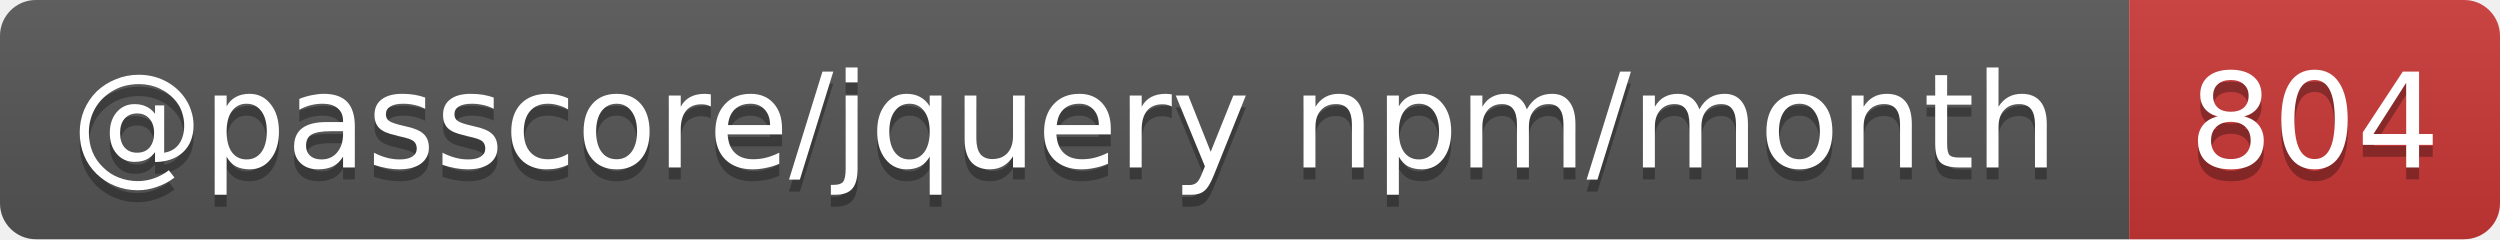
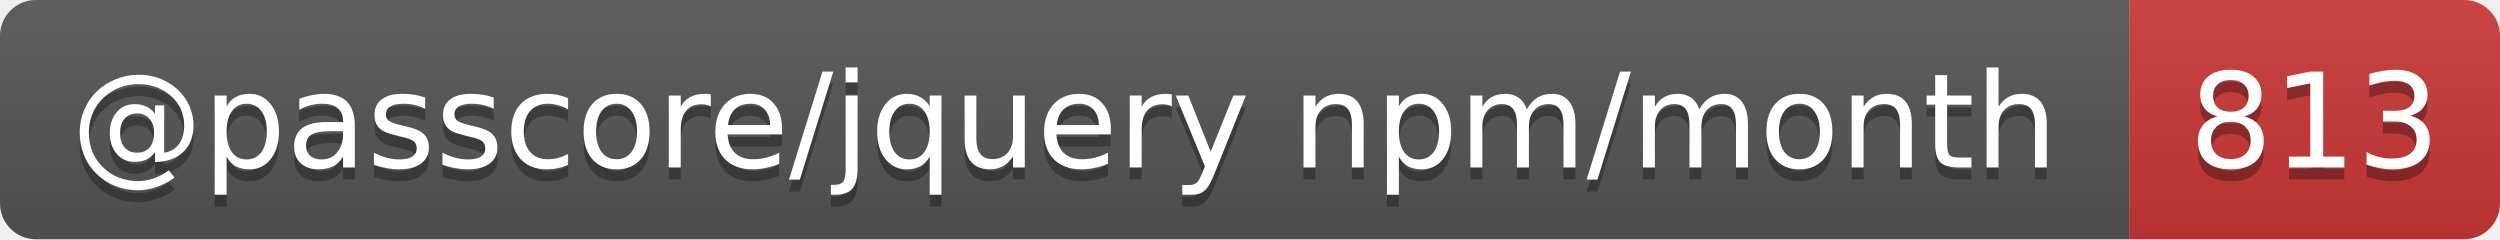
- <svg xmlns="http://www.w3.org/2000/svg" width="209" height="20" role="img" aria-label="@passcore/jquery npm/month: 804">
+ <svg xmlns="http://www.w3.org/2000/svg" width="209" height="20" role="img" aria-label="@passcore/jquery npm/month: 813">
  <linearGradient id="s" x2="0" y2="100%">
    <stop offset="0" stop-color="#bbb" stop-opacity=".1" />
    <stop offset="1" stop-opacity=".1" />
  </linearGradient>
  <clipPath id="r">
    <rect width="209" height="20" rx="3" fill="#fff" />
  </clipPath>
  <g clip-path="url(#r)">
    <rect width="178" height="20" fill="#555" />
    <rect x="178" width="31" height="20" fill="#cb3837" />
    <rect width="209" height="20" fill="url(#s)" />
  </g>
  <g fill="#fff" text-anchor="middle" font-family="Verdana,Geneva,DejaVu Sans,sans-serif" text-rendering="geometricPrecision" font-size="11">
    <text aria-hidden="true" x="89" y="15" fill="#010101" fill-opacity=".3" textLength="168.3">@passcore/jquery npm/month</text>
-     <text aria-hidden="true" x="193.5" y="15" fill="#010101" fill-opacity=".3" textLength="21">804</text>
+     <text aria-hidden="true" x="193.5" y="15" fill="#010101" fill-opacity=".3" textLength="21">813</text>
    <text x="89" y="14" textLength="168.3">@passcore/jquery npm/month</text>
-     <text x="193.5" y="14" textLength="21">804</text>
+     <text x="193.5" y="14" textLength="21">813</text>
  </g>
</svg>
